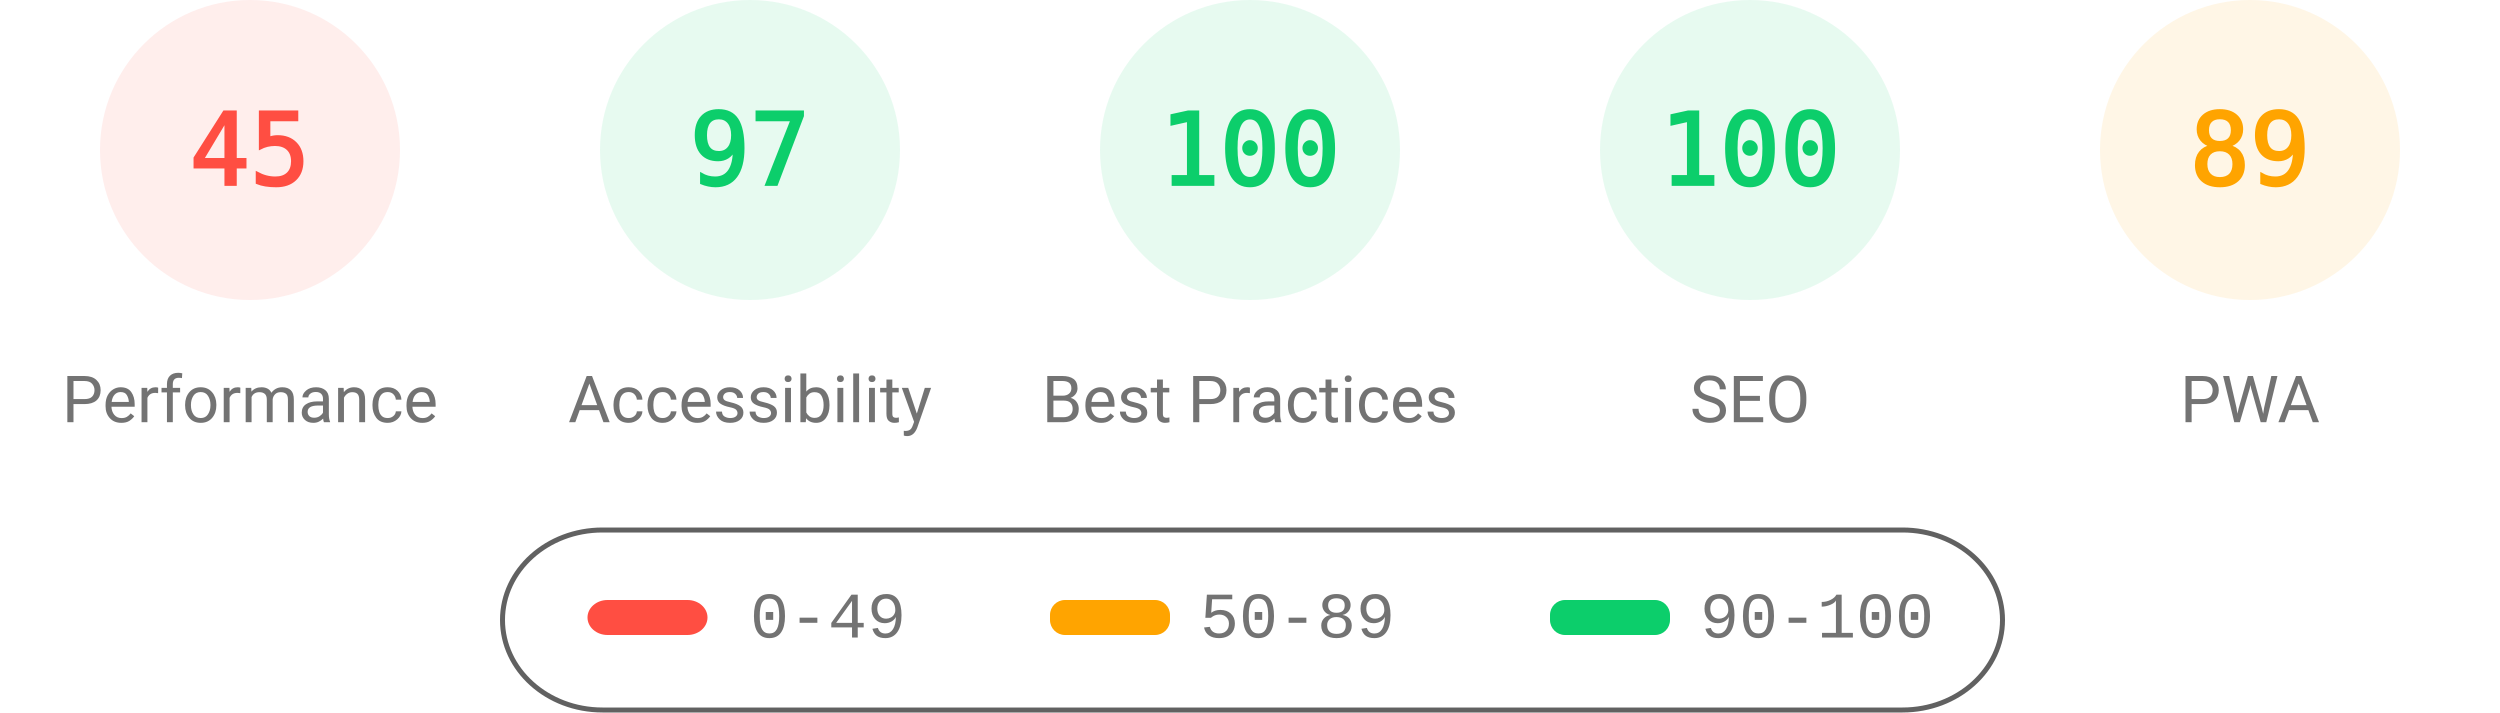
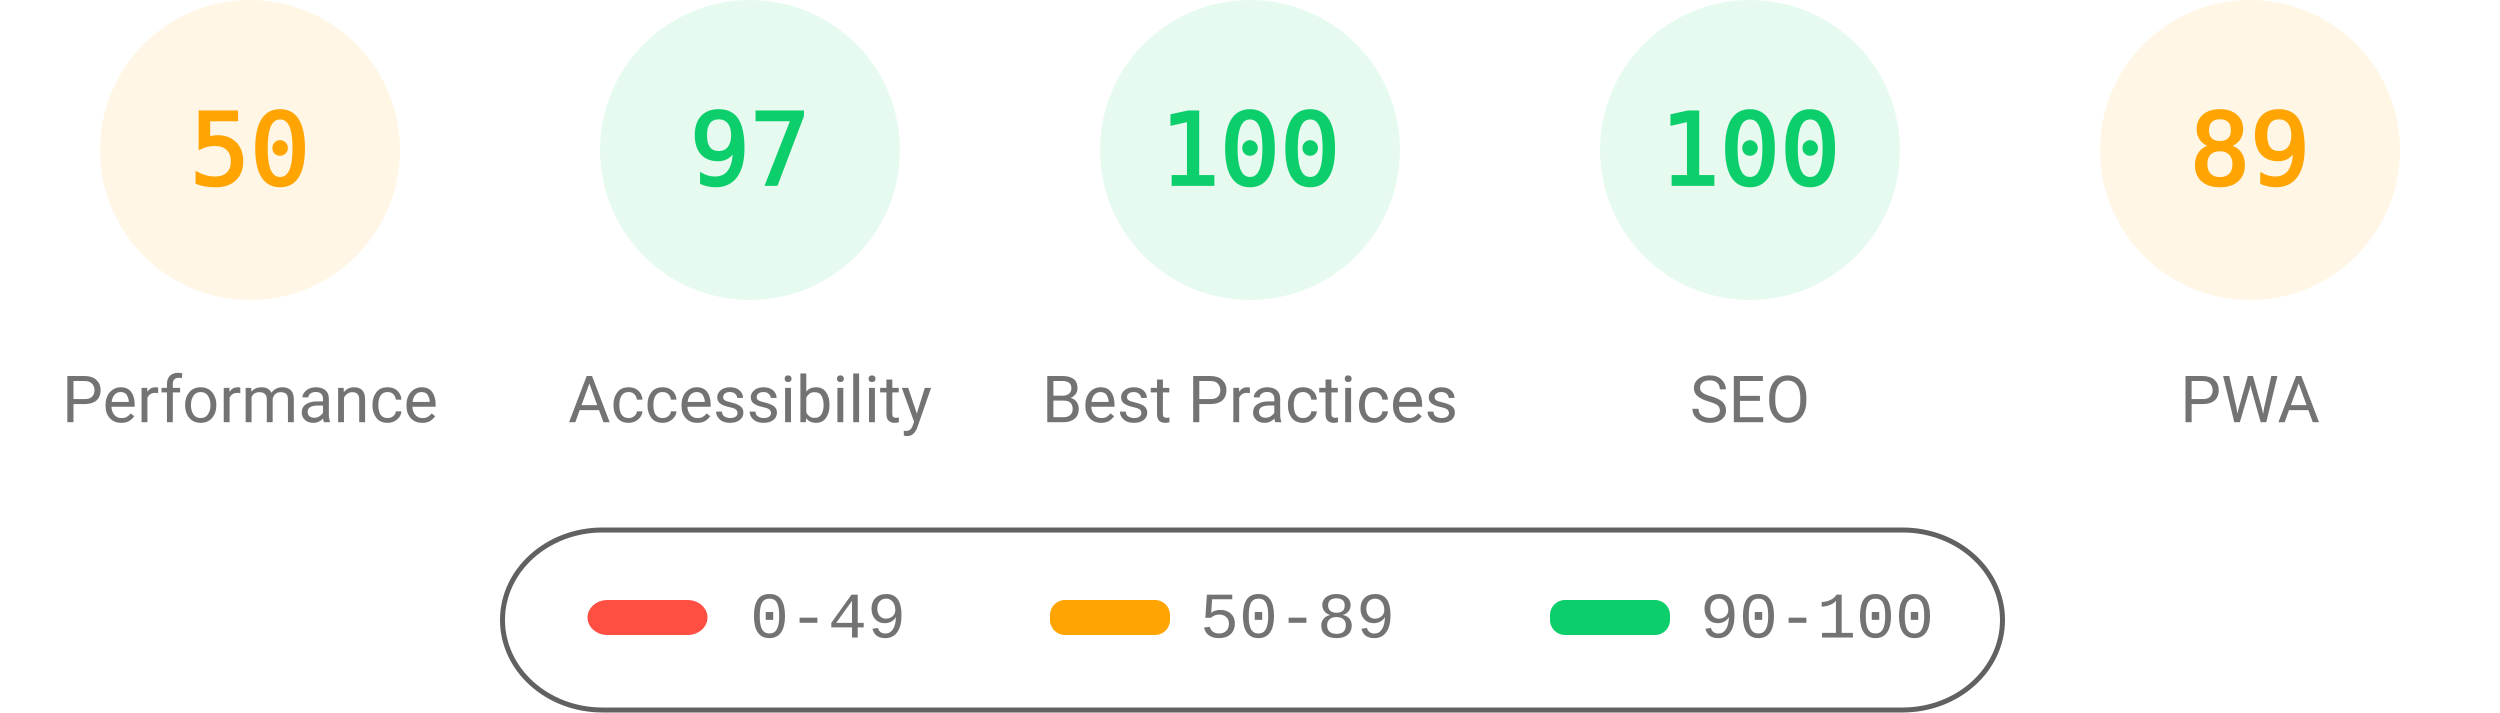
<svg xmlns="http://www.w3.org/2000/svg" fill="none" width="1000" height="285">
  <style>.gauge-base{opacity:.1}.gauge-arc{fill:none;animation-delay:250ms;stroke-linecap:round;transform:rotate(-90deg);transform-origin:100px 60px;animation:load-gauge 1s ease forwards}.guage-text{font-size:40px;font-family:monospace;text-align:center}.guage-red{color:#ff4e42;fill:#ff4e42;stroke:#ff4e42}.guage-orange{color:#ffa400;fill:#ffa400;stroke:#ffa400}.guage-green{color:#0cce6b;fill:#0cce6b;stroke:#0cce6b}.guage-undefined{color:#5c5c5c;fill:#5c5c5c;stroke:#5c5c5c}.guage-title{color:#737373;fill:#737373;stroke:none;font-size:26px;line-height:26px;font-family:Roboto,Halvetica,Arial,sans-serif}@keyframes load-gauge{from{stroke-dasharray:0 352.858}}</style>
-   <svg class="guage-div guage-perf guage-red" viewBox="0 0 200 200" width="200" height="200">
+   <svg class="guage-div guage-perf guage-orange" viewBox="0 0 200 200" width="200" height="200">
    <circle class="gauge-base" r="56" cx="100" cy="60" stroke-width="8" />
-     <circle class="gauge-arc guage-arc-1" r="56" cx="100" cy="60" stroke-width="8" style="stroke-dasharray:158.336,351.858" />
-     <text class="guage-text" x="100" y="60" alignment-baseline="central" dominant-baseline="central" text-anchor="middle">45</text>
+     <circle class="gauge-arc guage-arc-1" r="56" cx="100" cy="60" stroke-width="8" style="stroke-dasharray:175.929,351.858" />
+     <text class="guage-text" x="100" y="60" alignment-baseline="central" dominant-baseline="central" text-anchor="middle">50</text>
    <text class="guage-title" x="100" y="160" alignment-baseline="central" dominant-baseline="central" text-anchor="middle">Performance</text>
  </svg>
  <svg class="guage-div guage-acc guage-green" viewBox="0 0 200 200" width="200" height="200" x="200">
    <circle class="gauge-base" r="56" cx="100" cy="60" stroke-width="8" />
    <circle class="gauge-arc guage-arc-2" r="56" cx="100" cy="60" stroke-width="8" style="stroke-dasharray:341.302,351.858" />
    <text class="guage-text" x="100" y="60" alignment-baseline="central" dominant-baseline="central" text-anchor="middle">97</text>
    <text class="guage-title" x="100" y="160" alignment-baseline="central" dominant-baseline="central" text-anchor="middle">Accessibility</text>
  </svg>
  <svg class="guage-div guage-best guage-green" viewBox="0 0 200 200" width="200" height="200" x="400">
    <circle class="gauge-base" r="56" cx="100" cy="60" stroke-width="8" />
    <circle class="gauge-arc guage-arc-3" r="56" cx="100" cy="60" stroke-width="8" style="stroke-dasharray:351.858,351.858" />
    <text class="guage-text" x="100" y="60" alignment-baseline="central" dominant-baseline="central" text-anchor="middle">100</text>
    <text class="guage-title" x="100" y="160" alignment-baseline="central" dominant-baseline="central" text-anchor="middle">Best Practices</text>
  </svg>
  <svg class="guage-div guage-seo guage-green" viewBox="0 0 200 200" width="200" height="200" x="600">
    <circle class="gauge-base" r="56" cx="100" cy="60" stroke-width="8" />
    <circle class="gauge-arc guage-arc-4" r="56" cx="100" cy="60" stroke-width="8" style="stroke-dasharray:351.858,351.858" />
    <text class="guage-text" x="100" y="60" alignment-baseline="central" dominant-baseline="central" text-anchor="middle">100</text>
    <text class="guage-title" x="100" y="160" alignment-baseline="central" dominant-baseline="central" text-anchor="middle">SEO</text>
  </svg>
  <svg class="guage-div guage-pwa guage-orange" viewBox="0 0 200 200" width="200" height="200" x="800">
    <circle class="gauge-base" r="56" cx="100" cy="60" stroke-width="8" />
    <circle class="gauge-arc guage-arc-4" r="56" cx="100" cy="60" stroke-width="8" style="stroke-dasharray:313.154,351.858" />
    <text class="guage-text" x="100" y="60" alignment-baseline="central" dominant-baseline="central" text-anchor="middle">89</text>
    <text class="guage-title" x="100" y="160" alignment-baseline="central" dominant-baseline="central" text-anchor="middle">PWA</text>
  </svg>
  <svg width="604" height="76" x="200" y="210">
    <path fill="none" id="canvas_background" d="M-1-1h604v80H-1z" />
    <rect fill-opacity="0" stroke="#616161" stroke-width="2" rx="40" id="svg_2" height="72" width="600" y="2" x="1" fill="#000" />
    <rect stroke="#000" rx="8" id="svg_3" height="14" width="48" y="30" x="35" stroke-opacity="null" stroke-width="0" fill="#ff4e42" />
    <rect stroke="#000" rx="6" id="svg_4" height="14" width="48" y="30" x="220" stroke-opacity="null" stroke-width="0" fill="#ffa400" />
    <rect stroke="#000" rx="6" id="svg_5" height="14" width="48" y="30" x="420" stroke-opacity="null" stroke-width="0" fill="#0cce6b" />
    <text xml:space="preserve" text-anchor="start" font-family="'Courier New', Courier, monospace" font-size="26" id="svg_6" y="45" x="100" stroke-opacity="null" stroke-width="0" stroke="#000" fill="#737373">0-49</text>
    <text xml:space="preserve" text-anchor="start" font-family="'Courier New', Courier, monospace" font-size="26" id="svg_7" y="45" x="280" stroke-opacity="null" stroke-width="0" stroke="#000" fill="#737373">50-89</text>
    <text xml:space="preserve" text-anchor="start" font-family="'Courier New', Courier, monospace" font-size="26" id="svg_8" y="45" x="480" stroke-opacity="null" stroke-width="0" stroke="#000" fill="#737373">90-100</text>
  </svg>
</svg>
